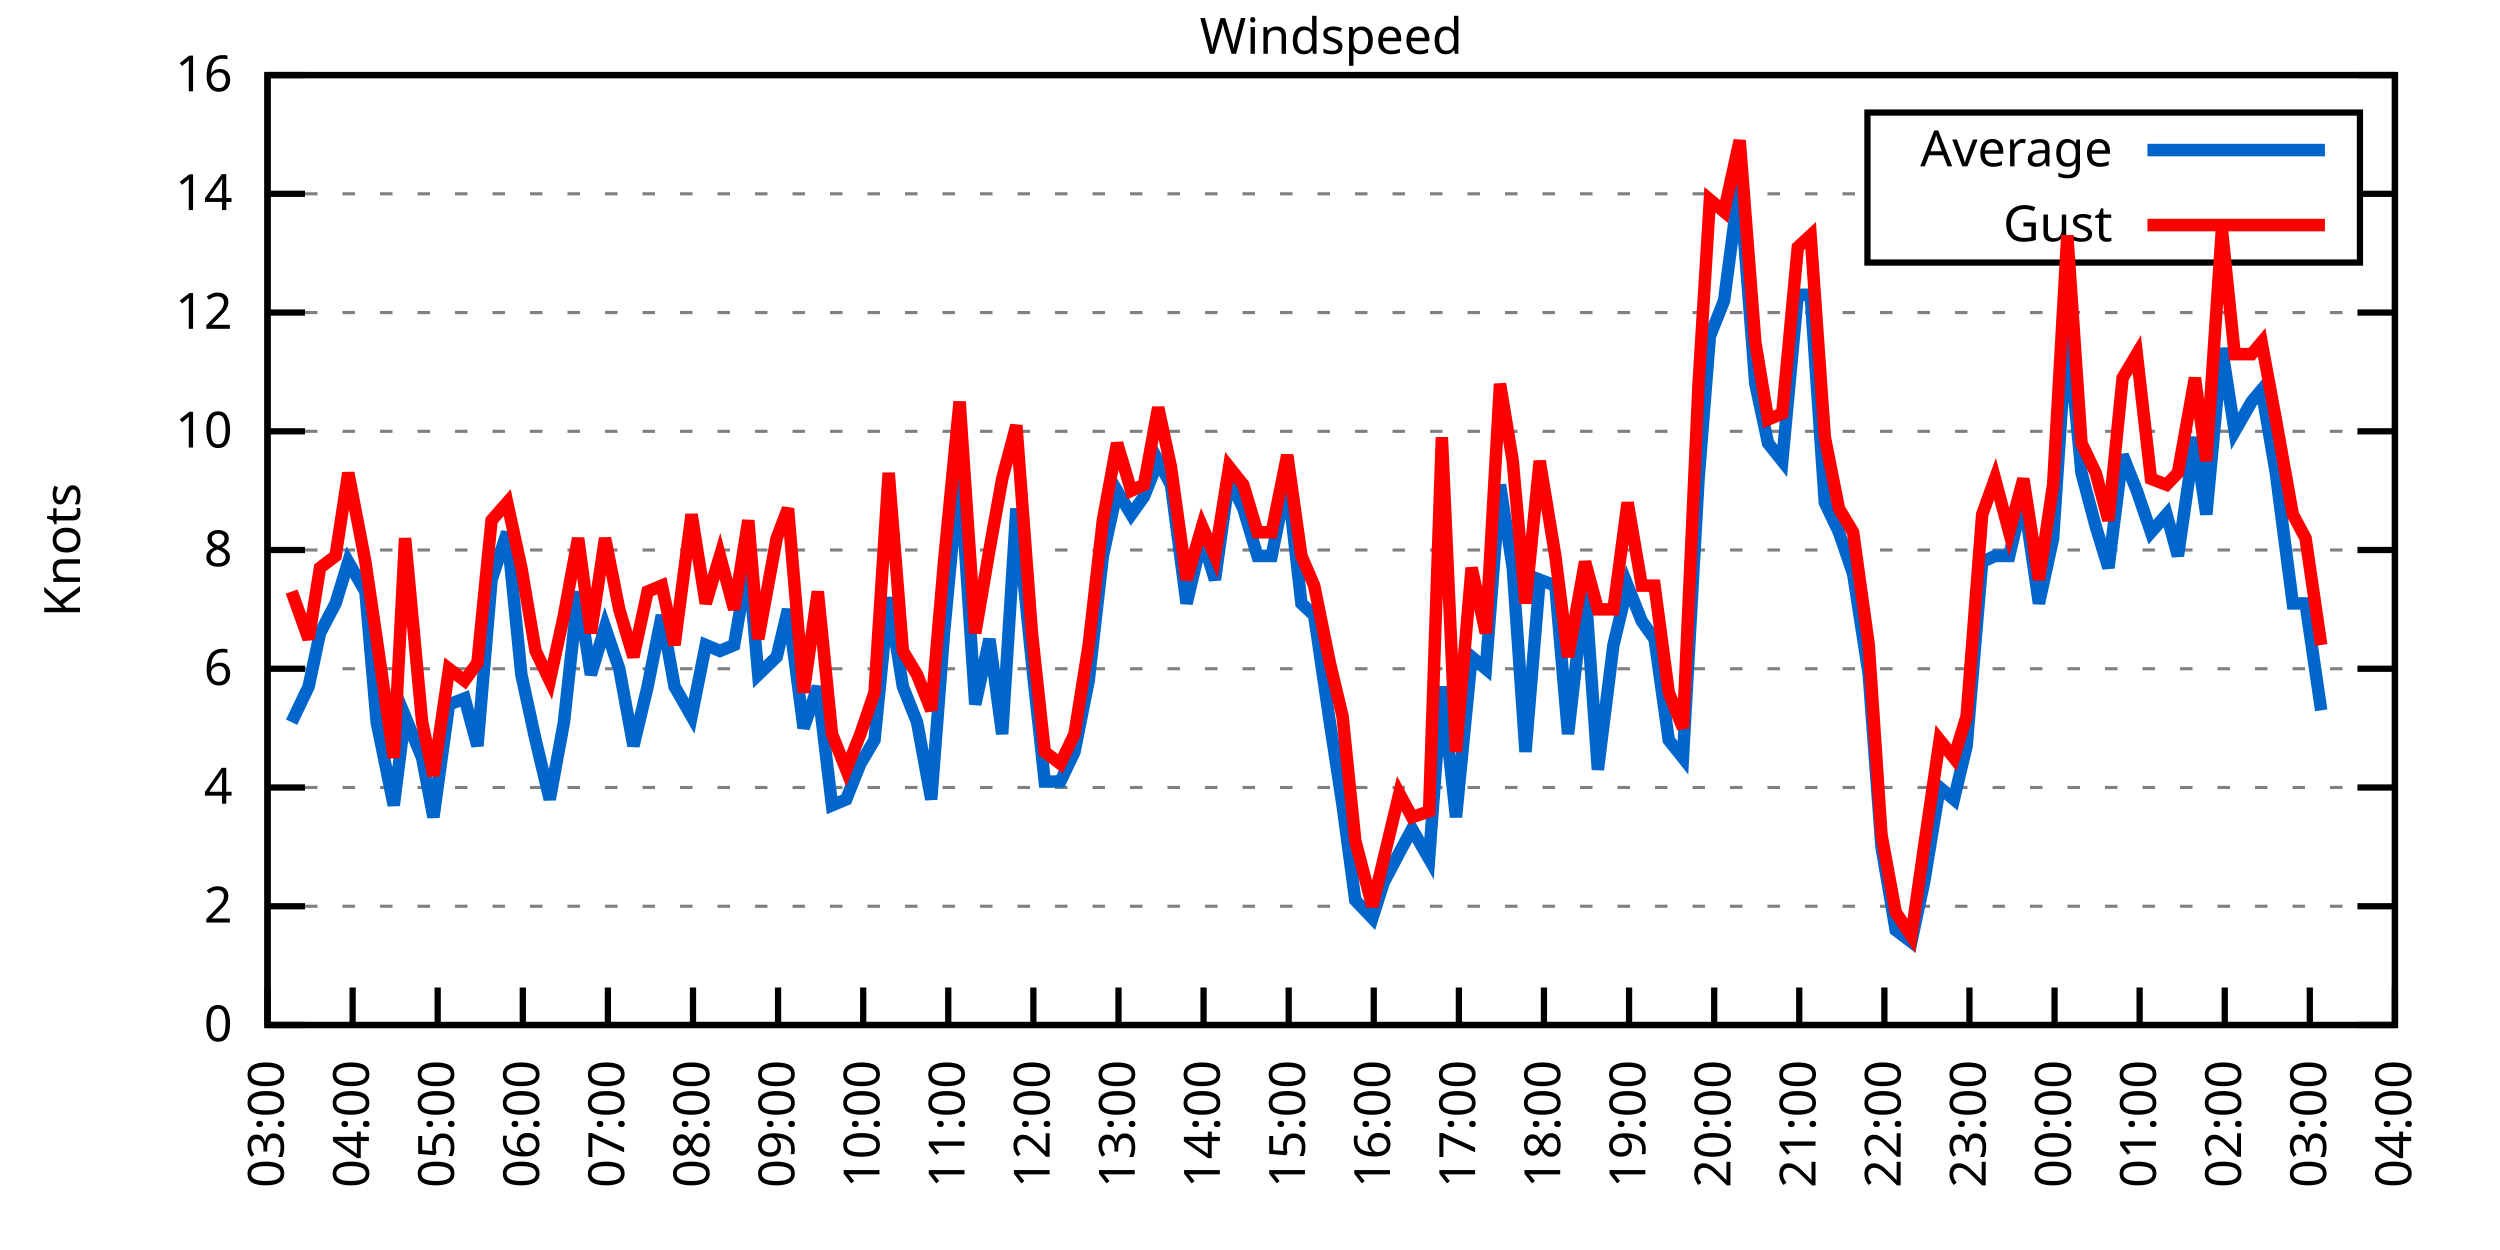
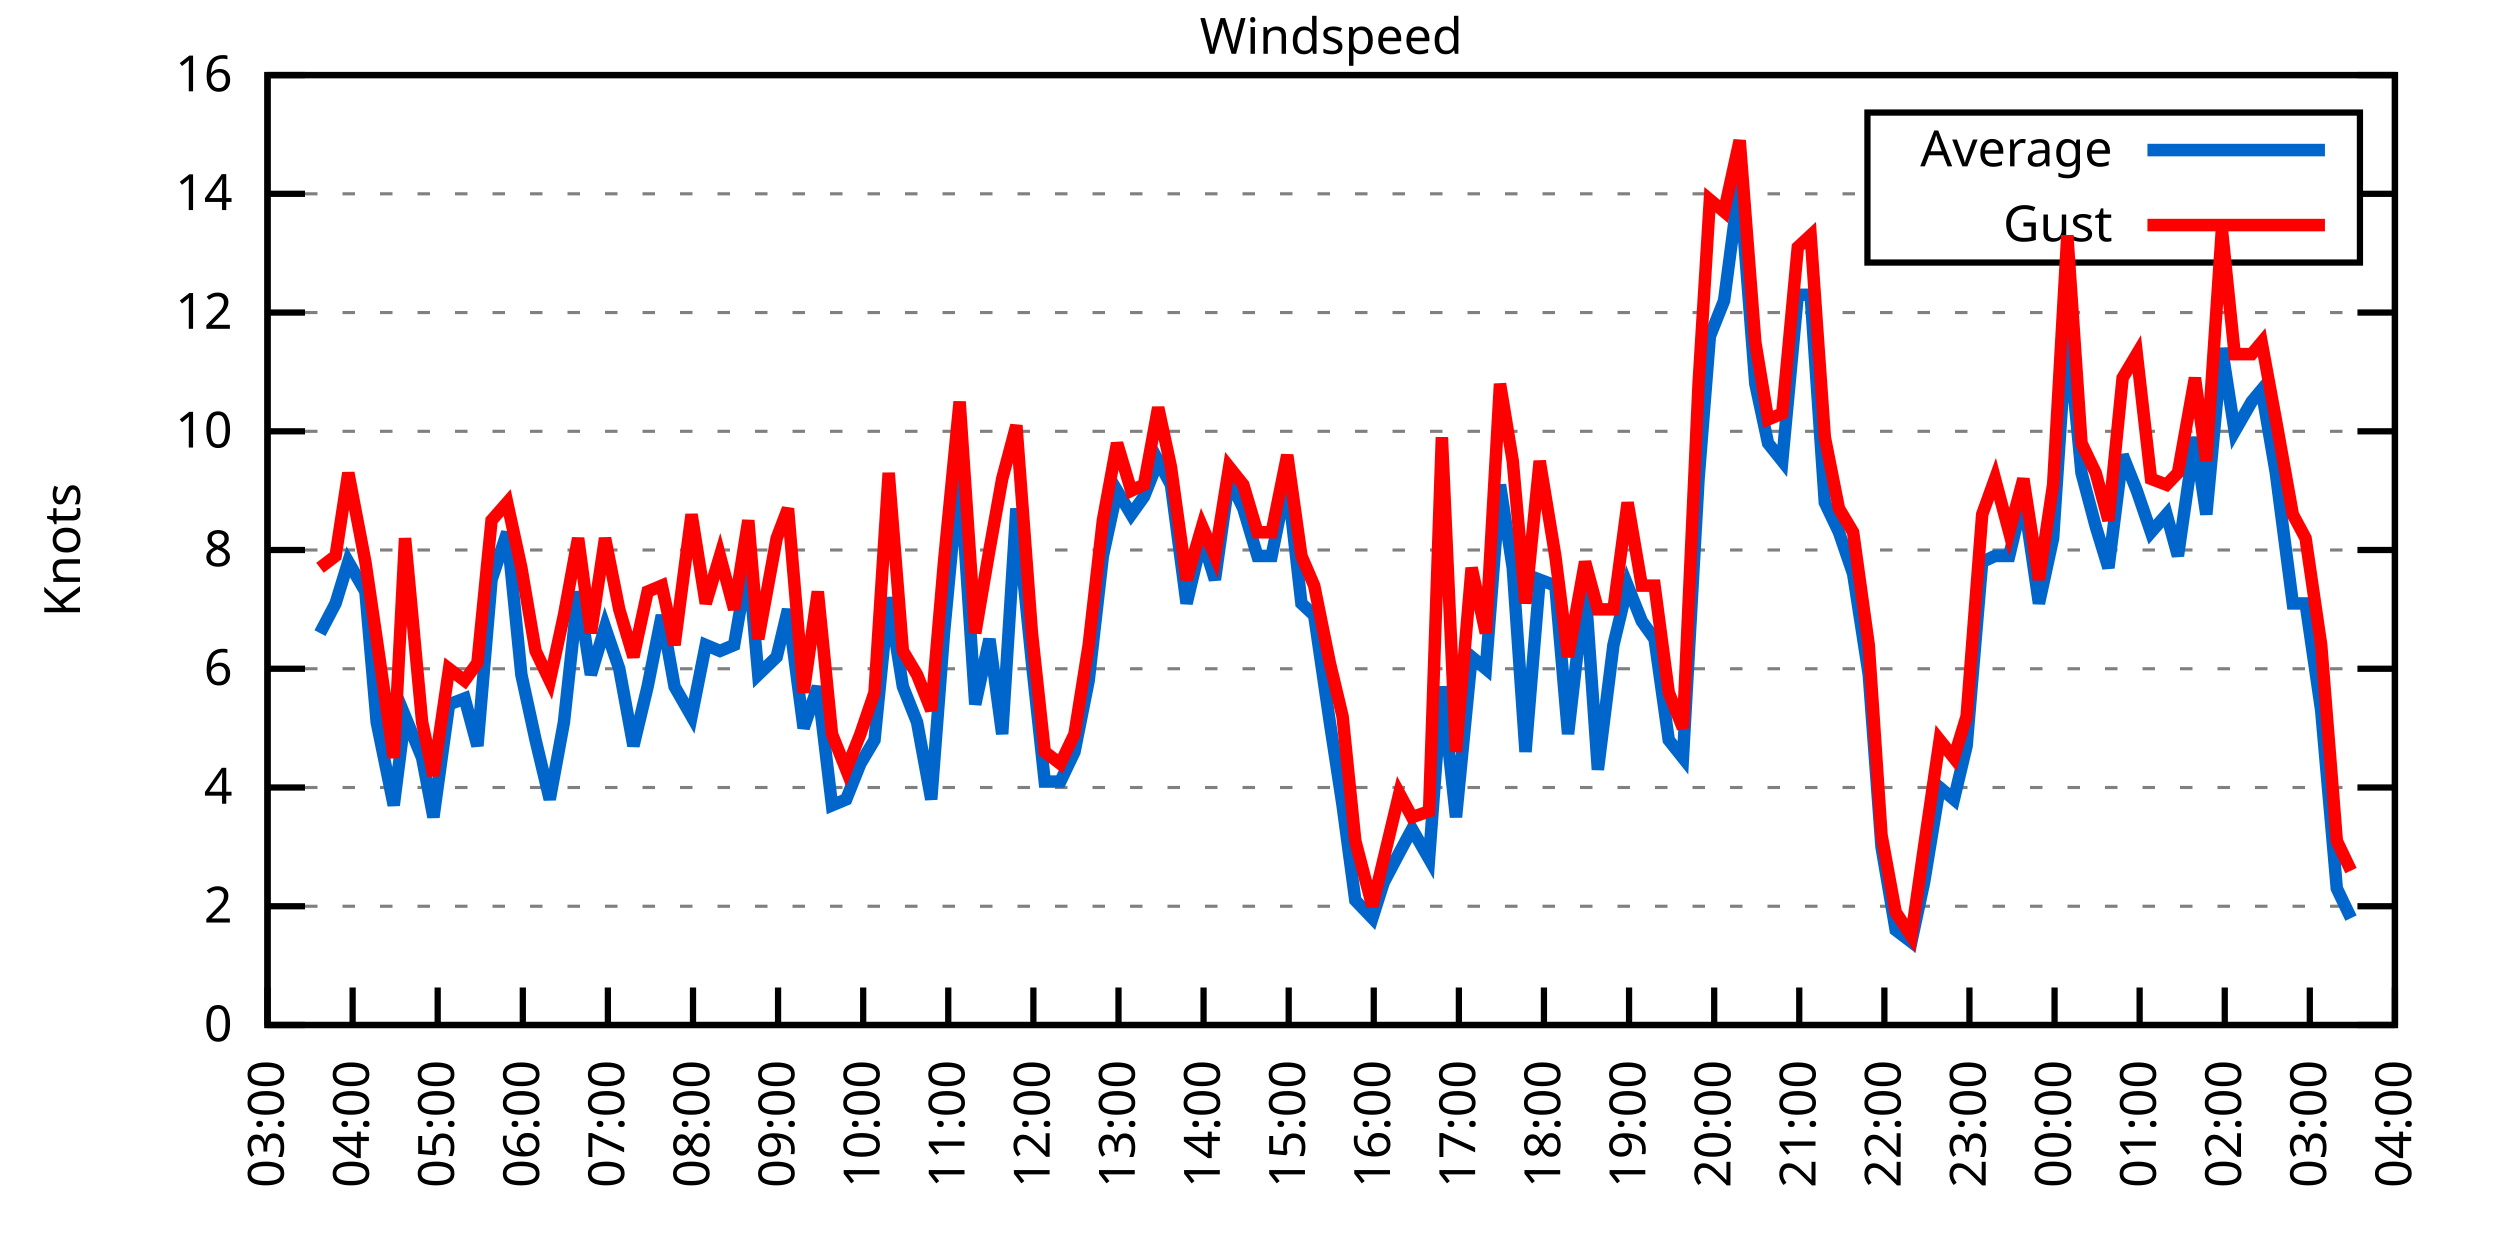
<svg xmlns="http://www.w3.org/2000/svg" xmlns:xlink="http://www.w3.org/1999/xlink" width="400" height="200" viewBox="0 0 400 200">
  <g id="gnuplot_canvas">
    <rect x="0" y="0" width="400" height="200" fill="none" />
    <defs>
      <circle id="gpDot" r="0.5" stroke-width="0.5" stroke="currentColor" />
      <path id="gpPt0" stroke-width="0.333" stroke="currentColor" d="M-1,0 h2 M0,-1 v2" />
      <path id="gpPt1" stroke-width="0.333" stroke="currentColor" d="M-1,-1 L1,1 M1,-1 L-1,1" />
      <path id="gpPt2" stroke-width="0.333" stroke="currentColor" d="M-1,0 L1,0 M0,-1 L0,1 M-1,-1 L1,1 M-1,1 L1,-1" />
      <rect id="gpPt3" stroke-width="0.333" stroke="currentColor" x="-1" y="-1" width="2" height="2" />
      <rect id="gpPt4" stroke-width="0.333" stroke="currentColor" fill="currentColor" x="-1" y="-1" width="2" height="2" />
      <circle id="gpPt5" stroke-width="0.333" stroke="currentColor" cx="0" cy="0" r="1" />
      <use xlink:href="#gpPt5" id="gpPt6" fill="currentColor" stroke="none" />
      <path id="gpPt7" stroke-width="0.333" stroke="currentColor" d="M0,-1.33 L-1.33,0.67 L1.33,0.67 z" />
      <use xlink:href="#gpPt7" id="gpPt8" fill="currentColor" stroke="none" />
      <use xlink:href="#gpPt7" id="gpPt9" stroke="currentColor" transform="rotate(180)" />
      <use xlink:href="#gpPt9" id="gpPt10" fill="currentColor" stroke="none" />
      <use xlink:href="#gpPt3" id="gpPt11" stroke="currentColor" transform="rotate(45)" />
      <use xlink:href="#gpPt11" id="gpPt12" fill="currentColor" stroke="none" />
      <path id="gpPt13" stroke-width="0.333" stroke="currentColor" d="M0,1.330 L1.265,0.411 L0.782,-1.067 L-0.782,-1.076 L-1.265,0.411 z" />
      <use xlink:href="#gpPt13" id="gpPt14" fill="currentColor" stroke="none" />
      <filter id="textbox" filterUnits="objectBoundingBox" x="0" y="0" height="1" width="1">
        <feFlood flood-color="white" flood-opacity="1" result="bgnd" />
        <feComposite in="SourceGraphic" in2="bgnd" operator="atop" />
      </filter>
      <filter id="greybox" filterUnits="objectBoundingBox" x="0" y="0" height="1" width="1">
        <feFlood flood-color="lightgrey" flood-opacity="1" result="grey" />
        <feComposite in="SourceGraphic" in2="grey" operator="atop" />
      </filter>
    </defs>
    <g fill="none" color="white" stroke="currentColor" stroke-width="1.00" stroke-linecap="butt" stroke-linejoin="miter">
</g>
    <g fill="none" color="black" stroke="currentColor" stroke-width="1.00" stroke-linecap="butt" stroke-linejoin="miter">
      <g stroke="none" shape-rendering="crispEdges">
        <polygon fill="rgb(255, 255, 255)" points="42.80,164.00 383.18,164.00 383.18,12.02 42.80,12.02 " />
      </g>
    </g>
    <g fill="none" color="black" stroke="currentColor" stroke-width="1.00" stroke-linecap="butt" stroke-linejoin="miter">
</g>
    <g fill="none" color="black" stroke="black" stroke-width="0.50" stroke-linecap="butt" stroke-linejoin="miter">
</g>
    <g fill="none" color="gray" stroke="currentColor" stroke-width="0.50" stroke-linecap="butt" stroke-linejoin="miter">
      <path stroke="gray" stroke-dasharray="2,4" class="gridline" d="M42.80,164.00 L383.19,164.00  " />
    </g>
    <g fill="none" color="gray" stroke="gray" stroke-width="1.00" stroke-linecap="butt" stroke-linejoin="miter">
</g>
    <g fill="none" color="black" stroke="currentColor" stroke-width="1.00" stroke-linecap="butt" stroke-linejoin="miter">
      <path stroke="black" d="M42.80,164.00 L48.80,164.00 M383.19,164.00 L377.19,164.00  " />
      <g transform="translate(37.20,166.60)" stroke="none" fill="black" font-family="Sans" font-size="8.00" text-anchor="end">
        <text>
          <tspan font-family="Sans"> 0</tspan>
        </text>
      </g>
    </g>
    <g fill="none" color="black" stroke="currentColor" stroke-width="1.00" stroke-linecap="butt" stroke-linejoin="miter">
</g>
    <g fill="none" color="black" stroke="black" stroke-width="0.50" stroke-linecap="butt" stroke-linejoin="miter">
</g>
    <g fill="none" color="gray" stroke="currentColor" stroke-width="0.50" stroke-linecap="butt" stroke-linejoin="miter">
      <path stroke="gray" stroke-dasharray="2,4" class="gridline" d="M42.80,145.00 L383.19,145.00  " />
    </g>
    <g fill="none" color="gray" stroke="gray" stroke-width="1.00" stroke-linecap="butt" stroke-linejoin="miter">
</g>
    <g fill="none" color="black" stroke="currentColor" stroke-width="1.00" stroke-linecap="butt" stroke-linejoin="miter">
      <path stroke="black" d="M42.80,145.00 L48.80,145.00 M383.19,145.00 L377.19,145.00  " />
      <g transform="translate(37.20,147.60)" stroke="none" fill="black" font-family="Sans" font-size="8.00" text-anchor="end">
        <text>
          <tspan font-family="Sans"> 2</tspan>
        </text>
      </g>
    </g>
    <g fill="none" color="black" stroke="currentColor" stroke-width="1.00" stroke-linecap="butt" stroke-linejoin="miter">
</g>
    <g fill="none" color="black" stroke="black" stroke-width="0.50" stroke-linecap="butt" stroke-linejoin="miter">
</g>
    <g fill="none" color="gray" stroke="currentColor" stroke-width="0.50" stroke-linecap="butt" stroke-linejoin="miter">
      <path stroke="gray" stroke-dasharray="2,4" class="gridline" d="M42.80,126.00 L383.19,126.00  " />
    </g>
    <g fill="none" color="gray" stroke="gray" stroke-width="1.00" stroke-linecap="butt" stroke-linejoin="miter">
</g>
    <g fill="none" color="black" stroke="currentColor" stroke-width="1.00" stroke-linecap="butt" stroke-linejoin="miter">
      <path stroke="black" d="M42.80,126.00 L48.80,126.00 M383.19,126.00 L377.19,126.00  " />
      <g transform="translate(37.20,128.60)" stroke="none" fill="black" font-family="Sans" font-size="8.00" text-anchor="end">
        <text>
          <tspan font-family="Sans"> 4</tspan>
        </text>
      </g>
    </g>
    <g fill="none" color="black" stroke="currentColor" stroke-width="1.00" stroke-linecap="butt" stroke-linejoin="miter">
</g>
    <g fill="none" color="black" stroke="black" stroke-width="0.50" stroke-linecap="butt" stroke-linejoin="miter">
</g>
    <g fill="none" color="gray" stroke="currentColor" stroke-width="0.50" stroke-linecap="butt" stroke-linejoin="miter">
      <path stroke="gray" stroke-dasharray="2,4" class="gridline" d="M42.80,107.00 L383.19,107.00  " />
    </g>
    <g fill="none" color="gray" stroke="gray" stroke-width="1.00" stroke-linecap="butt" stroke-linejoin="miter">
</g>
    <g fill="none" color="black" stroke="currentColor" stroke-width="1.00" stroke-linecap="butt" stroke-linejoin="miter">
      <path stroke="black" d="M42.80,107.00 L48.80,107.00 M383.19,107.00 L377.19,107.00  " />
      <g transform="translate(37.20,109.60)" stroke="none" fill="black" font-family="Sans" font-size="8.00" text-anchor="end">
        <text>
          <tspan font-family="Sans"> 6</tspan>
        </text>
      </g>
    </g>
    <g fill="none" color="black" stroke="currentColor" stroke-width="1.00" stroke-linecap="butt" stroke-linejoin="miter">
</g>
    <g fill="none" color="black" stroke="black" stroke-width="0.50" stroke-linecap="butt" stroke-linejoin="miter">
</g>
    <g fill="none" color="gray" stroke="currentColor" stroke-width="0.50" stroke-linecap="butt" stroke-linejoin="miter">
      <path stroke="gray" stroke-dasharray="2,4" class="gridline" d="M42.80,88.00 L383.19,88.00  " />
    </g>
    <g fill="none" color="gray" stroke="gray" stroke-width="1.00" stroke-linecap="butt" stroke-linejoin="miter">
</g>
    <g fill="none" color="black" stroke="currentColor" stroke-width="1.00" stroke-linecap="butt" stroke-linejoin="miter">
      <path stroke="black" d="M42.80,88.00 L48.80,88.00 M383.19,88.00 L377.19,88.00  " />
      <g transform="translate(37.20,90.60)" stroke="none" fill="black" font-family="Sans" font-size="8.00" text-anchor="end">
        <text>
          <tspan font-family="Sans"> 8</tspan>
        </text>
      </g>
    </g>
    <g fill="none" color="black" stroke="currentColor" stroke-width="1.00" stroke-linecap="butt" stroke-linejoin="miter">
</g>
    <g fill="none" color="black" stroke="black" stroke-width="0.50" stroke-linecap="butt" stroke-linejoin="miter">
</g>
    <g fill="none" color="gray" stroke="currentColor" stroke-width="0.50" stroke-linecap="butt" stroke-linejoin="miter">
      <path stroke="gray" stroke-dasharray="2,4" class="gridline" d="M42.80,69.01 L383.19,69.01  " />
    </g>
    <g fill="none" color="gray" stroke="gray" stroke-width="1.00" stroke-linecap="butt" stroke-linejoin="miter">
</g>
    <g fill="none" color="black" stroke="currentColor" stroke-width="1.00" stroke-linecap="butt" stroke-linejoin="miter">
      <path stroke="black" d="M42.80,69.01 L48.80,69.01 M383.19,69.01 L377.19,69.01  " />
      <g transform="translate(37.20,71.61)" stroke="none" fill="black" font-family="Sans" font-size="8.00" text-anchor="end">
        <text>
          <tspan font-family="Sans"> 10</tspan>
        </text>
      </g>
    </g>
    <g fill="none" color="black" stroke="currentColor" stroke-width="1.00" stroke-linecap="butt" stroke-linejoin="miter">
</g>
    <g fill="none" color="black" stroke="black" stroke-width="0.50" stroke-linecap="butt" stroke-linejoin="miter">
</g>
    <g fill="none" color="gray" stroke="currentColor" stroke-width="0.50" stroke-linecap="butt" stroke-linejoin="miter">
      <path stroke="gray" stroke-dasharray="2,4" class="gridline" d="M42.80,50.01 L383.19,50.01  " />
    </g>
    <g fill="none" color="gray" stroke="gray" stroke-width="1.00" stroke-linecap="butt" stroke-linejoin="miter">
</g>
    <g fill="none" color="black" stroke="currentColor" stroke-width="1.00" stroke-linecap="butt" stroke-linejoin="miter">
      <path stroke="black" d="M42.80,50.01 L48.80,50.01 M383.19,50.01 L377.19,50.01  " />
      <g transform="translate(37.20,52.61)" stroke="none" fill="black" font-family="Sans" font-size="8.00" text-anchor="end">
        <text>
          <tspan font-family="Sans"> 12</tspan>
        </text>
      </g>
    </g>
    <g fill="none" color="black" stroke="currentColor" stroke-width="1.00" stroke-linecap="butt" stroke-linejoin="miter">
</g>
    <g fill="none" color="black" stroke="black" stroke-width="0.50" stroke-linecap="butt" stroke-linejoin="miter">
</g>
    <g fill="none" color="gray" stroke="currentColor" stroke-width="0.50" stroke-linecap="butt" stroke-linejoin="miter">
      <path stroke="gray" stroke-dasharray="2,4" class="gridline" d="M42.80,31.01 L298.79,31.01 M377.59,31.01 L383.19,31.01  " />
    </g>
    <g fill="none" color="gray" stroke="gray" stroke-width="1.00" stroke-linecap="butt" stroke-linejoin="miter">
</g>
    <g fill="none" color="black" stroke="currentColor" stroke-width="1.00" stroke-linecap="butt" stroke-linejoin="miter">
      <path stroke="black" d="M42.80,31.01 L48.80,31.01 M383.19,31.01 L377.19,31.01  " />
      <g transform="translate(37.20,33.61)" stroke="none" fill="black" font-family="Sans" font-size="8.00" text-anchor="end">
        <text>
          <tspan font-family="Sans"> 14</tspan>
        </text>
      </g>
    </g>
    <g fill="none" color="black" stroke="currentColor" stroke-width="1.00" stroke-linecap="butt" stroke-linejoin="miter">
</g>
    <g fill="none" color="black" stroke="black" stroke-width="0.50" stroke-linecap="butt" stroke-linejoin="miter">
</g>
    <g fill="none" color="gray" stroke="currentColor" stroke-width="0.50" stroke-linecap="butt" stroke-linejoin="miter">
      <path stroke="gray" stroke-dasharray="2,4" class="gridline" d="M42.80,12.01 L383.19,12.01  " />
    </g>
    <g fill="none" color="gray" stroke="gray" stroke-width="1.00" stroke-linecap="butt" stroke-linejoin="miter">
</g>
    <g fill="none" color="black" stroke="currentColor" stroke-width="1.00" stroke-linecap="butt" stroke-linejoin="miter">
      <path stroke="black" d="M42.80,12.01 L48.80,12.01 M383.19,12.01 L377.19,12.01  " />
      <g transform="translate(37.20,14.61)" stroke="none" fill="black" font-family="Sans" font-size="8.00" text-anchor="end">
        <text>
          <tspan font-family="Sans"> 16</tspan>
        </text>
      </g>
    </g>
    <g fill="none" color="black" stroke="currentColor" stroke-width="1.00" stroke-linecap="butt" stroke-linejoin="miter">
      <path stroke="black" d="M42.80,164.00 L42.80,158.00  " />
      <g transform="translate(45.40,169.60) rotate(270.00)" stroke="none" fill="black" font-family="Sans" font-size="8.00" text-anchor="end">
        <text>
          <tspan font-family="Sans">03:00</tspan>
        </text>
      </g>
    </g>
    <g fill="none" color="black" stroke="currentColor" stroke-width="1.00" stroke-linecap="butt" stroke-linejoin="miter">
      <path stroke="black" d="M56.42,164.00 L56.42,158.00  " />
      <g transform="translate(59.02,169.60) rotate(270.00)" stroke="none" fill="black" font-family="Sans" font-size="8.00" text-anchor="end">
        <text>
          <tspan font-family="Sans">04:00</tspan>
        </text>
      </g>
    </g>
    <g fill="none" color="black" stroke="currentColor" stroke-width="1.00" stroke-linecap="butt" stroke-linejoin="miter">
      <path stroke="black" d="M70.03,164.00 L70.03,158.00  " />
      <g transform="translate(72.63,169.60) rotate(270.00)" stroke="none" fill="black" font-family="Sans" font-size="8.00" text-anchor="end">
        <text>
          <tspan font-family="Sans">05:00</tspan>
        </text>
      </g>
    </g>
    <g fill="none" color="black" stroke="currentColor" stroke-width="1.00" stroke-linecap="butt" stroke-linejoin="miter">
      <path stroke="black" d="M83.65,164.00 L83.65,158.00  " />
      <g transform="translate(86.25,169.60) rotate(270.00)" stroke="none" fill="black" font-family="Sans" font-size="8.00" text-anchor="end">
        <text>
          <tspan font-family="Sans">06:00</tspan>
        </text>
      </g>
    </g>
    <g fill="none" color="black" stroke="currentColor" stroke-width="1.00" stroke-linecap="butt" stroke-linejoin="miter">
      <path stroke="black" d="M97.26,164.00 L97.26,158.00  " />
      <g transform="translate(99.86,169.60) rotate(270.00)" stroke="none" fill="black" font-family="Sans" font-size="8.00" text-anchor="end">
        <text>
          <tspan font-family="Sans">07:00</tspan>
        </text>
      </g>
    </g>
    <g fill="none" color="black" stroke="currentColor" stroke-width="1.00" stroke-linecap="butt" stroke-linejoin="miter">
      <path stroke="black" d="M110.88,164.00 L110.88,158.00  " />
      <g transform="translate(113.48,169.60) rotate(270.00)" stroke="none" fill="black" font-family="Sans" font-size="8.00" text-anchor="end">
        <text>
          <tspan font-family="Sans">08:00</tspan>
        </text>
      </g>
    </g>
    <g fill="none" color="black" stroke="currentColor" stroke-width="1.00" stroke-linecap="butt" stroke-linejoin="miter">
      <path stroke="black" d="M124.49,164.00 L124.49,158.00  " />
      <g transform="translate(127.09,169.60) rotate(270.00)" stroke="none" fill="black" font-family="Sans" font-size="8.00" text-anchor="end">
        <text>
          <tspan font-family="Sans">09:00</tspan>
        </text>
      </g>
    </g>
    <g fill="none" color="black" stroke="currentColor" stroke-width="1.00" stroke-linecap="butt" stroke-linejoin="miter">
      <path stroke="black" d="M138.11,164.00 L138.11,158.00  " />
      <g transform="translate(140.71,169.60) rotate(270.00)" stroke="none" fill="black" font-family="Sans" font-size="8.00" text-anchor="end">
        <text>
          <tspan font-family="Sans">10:00</tspan>
        </text>
      </g>
    </g>
    <g fill="none" color="black" stroke="currentColor" stroke-width="1.00" stroke-linecap="butt" stroke-linejoin="miter">
      <path stroke="black" d="M151.72,164.00 L151.72,158.00  " />
      <g transform="translate(154.32,169.60) rotate(270.00)" stroke="none" fill="black" font-family="Sans" font-size="8.00" text-anchor="end">
        <text>
          <tspan font-family="Sans">11:00</tspan>
        </text>
      </g>
    </g>
    <g fill="none" color="black" stroke="currentColor" stroke-width="1.00" stroke-linecap="butt" stroke-linejoin="miter">
      <path stroke="black" d="M165.34,164.00 L165.34,158.00  " />
      <g transform="translate(167.94,169.60) rotate(270.00)" stroke="none" fill="black" font-family="Sans" font-size="8.00" text-anchor="end">
        <text>
          <tspan font-family="Sans">12:00</tspan>
        </text>
      </g>
    </g>
    <g fill="none" color="black" stroke="currentColor" stroke-width="1.00" stroke-linecap="butt" stroke-linejoin="miter">
      <path stroke="black" d="M178.96,164.00 L178.96,158.00  " />
      <g transform="translate(181.56,169.60) rotate(270.00)" stroke="none" fill="black" font-family="Sans" font-size="8.00" text-anchor="end">
        <text>
          <tspan font-family="Sans">13:00</tspan>
        </text>
      </g>
    </g>
    <g fill="none" color="black" stroke="currentColor" stroke-width="1.00" stroke-linecap="butt" stroke-linejoin="miter">
      <path stroke="black" d="M192.57,164.00 L192.57,158.00  " />
      <g transform="translate(195.17,169.60) rotate(270.00)" stroke="none" fill="black" font-family="Sans" font-size="8.00" text-anchor="end">
        <text>
          <tspan font-family="Sans">14:00</tspan>
        </text>
      </g>
    </g>
    <g fill="none" color="black" stroke="currentColor" stroke-width="1.00" stroke-linecap="butt" stroke-linejoin="miter">
      <path stroke="black" d="M206.19,164.00 L206.19,158.00  " />
      <g transform="translate(208.79,169.60) rotate(270.00)" stroke="none" fill="black" font-family="Sans" font-size="8.00" text-anchor="end">
        <text>
          <tspan font-family="Sans">15:00</tspan>
        </text>
      </g>
    </g>
    <g fill="none" color="black" stroke="currentColor" stroke-width="1.00" stroke-linecap="butt" stroke-linejoin="miter">
      <path stroke="black" d="M219.80,164.00 L219.80,158.00  " />
      <g transform="translate(222.40,169.60) rotate(270.00)" stroke="none" fill="black" font-family="Sans" font-size="8.00" text-anchor="end">
        <text>
          <tspan font-family="Sans">16:00</tspan>
        </text>
      </g>
    </g>
    <g fill="none" color="black" stroke="currentColor" stroke-width="1.00" stroke-linecap="butt" stroke-linejoin="miter">
      <path stroke="black" d="M233.42,164.00 L233.42,158.00  " />
      <g transform="translate(236.02,169.60) rotate(270.00)" stroke="none" fill="black" font-family="Sans" font-size="8.00" text-anchor="end">
        <text>
          <tspan font-family="Sans">17:00</tspan>
        </text>
      </g>
    </g>
    <g fill="none" color="black" stroke="currentColor" stroke-width="1.00" stroke-linecap="butt" stroke-linejoin="miter">
      <path stroke="black" d="M247.03,164.00 L247.03,158.00  " />
      <g transform="translate(249.63,169.60) rotate(270.00)" stroke="none" fill="black" font-family="Sans" font-size="8.00" text-anchor="end">
        <text>
          <tspan font-family="Sans">18:00</tspan>
        </text>
      </g>
    </g>
    <g fill="none" color="black" stroke="currentColor" stroke-width="1.00" stroke-linecap="butt" stroke-linejoin="miter">
      <path stroke="black" d="M260.65,164.00 L260.65,158.00  " />
      <g transform="translate(263.25,169.60) rotate(270.00)" stroke="none" fill="black" font-family="Sans" font-size="8.00" text-anchor="end">
        <text>
          <tspan font-family="Sans">19:00</tspan>
        </text>
      </g>
    </g>
    <g fill="none" color="black" stroke="currentColor" stroke-width="1.00" stroke-linecap="butt" stroke-linejoin="miter">
      <path stroke="black" d="M274.27,164.00 L274.27,158.00  " />
      <g transform="translate(276.87,169.60) rotate(270.00)" stroke="none" fill="black" font-family="Sans" font-size="8.00" text-anchor="end">
        <text>
          <tspan font-family="Sans">20:00</tspan>
        </text>
      </g>
    </g>
    <g fill="none" color="black" stroke="currentColor" stroke-width="1.00" stroke-linecap="butt" stroke-linejoin="miter">
      <path stroke="black" d="M287.88,164.00 L287.88,158.00  " />
      <g transform="translate(290.48,169.60) rotate(270.00)" stroke="none" fill="black" font-family="Sans" font-size="8.00" text-anchor="end">
        <text>
          <tspan font-family="Sans">21:00</tspan>
        </text>
      </g>
    </g>
    <g fill="none" color="black" stroke="currentColor" stroke-width="1.00" stroke-linecap="butt" stroke-linejoin="miter">
      <path stroke="black" d="M301.50,164.00 L301.50,158.00  " />
      <g transform="translate(304.10,169.60) rotate(270.00)" stroke="none" fill="black" font-family="Sans" font-size="8.00" text-anchor="end">
        <text>
          <tspan font-family="Sans">22:00</tspan>
        </text>
      </g>
    </g>
    <g fill="none" color="black" stroke="currentColor" stroke-width="1.00" stroke-linecap="butt" stroke-linejoin="miter">
      <path stroke="black" d="M315.11,164.00 L315.11,158.00  " />
      <g transform="translate(317.71,169.60) rotate(270.00)" stroke="none" fill="black" font-family="Sans" font-size="8.00" text-anchor="end">
        <text>
          <tspan font-family="Sans">23:00</tspan>
        </text>
      </g>
    </g>
    <g fill="none" color="black" stroke="currentColor" stroke-width="1.00" stroke-linecap="butt" stroke-linejoin="miter">
      <path stroke="black" d="M328.73,164.00 L328.73,158.00  " />
      <g transform="translate(331.33,169.60) rotate(270.00)" stroke="none" fill="black" font-family="Sans" font-size="8.00" text-anchor="end">
        <text>
          <tspan font-family="Sans">00:00</tspan>
        </text>
      </g>
    </g>
    <g fill="none" color="black" stroke="currentColor" stroke-width="1.00" stroke-linecap="butt" stroke-linejoin="miter">
      <path stroke="black" d="M342.34,164.00 L342.34,158.00  " />
      <g transform="translate(344.94,169.60) rotate(270.00)" stroke="none" fill="black" font-family="Sans" font-size="8.00" text-anchor="end">
        <text>
          <tspan font-family="Sans">01:00</tspan>
        </text>
      </g>
    </g>
    <g fill="none" color="black" stroke="currentColor" stroke-width="1.00" stroke-linecap="butt" stroke-linejoin="miter">
      <path stroke="black" d="M355.96,164.00 L355.96,158.00  " />
      <g transform="translate(358.56,169.60) rotate(270.00)" stroke="none" fill="black" font-family="Sans" font-size="8.00" text-anchor="end">
        <text>
          <tspan font-family="Sans">02:00</tspan>
        </text>
      </g>
    </g>
    <g fill="none" color="black" stroke="currentColor" stroke-width="1.00" stroke-linecap="butt" stroke-linejoin="miter">
      <path stroke="black" d="M369.57,164.00 L369.57,158.00  " />
      <g transform="translate(372.17,169.60) rotate(270.00)" stroke="none" fill="black" font-family="Sans" font-size="8.00" text-anchor="end">
        <text>
          <tspan font-family="Sans">03:00</tspan>
        </text>
      </g>
    </g>
    <g fill="none" color="black" stroke="currentColor" stroke-width="1.00" stroke-linecap="butt" stroke-linejoin="miter">
      <path stroke="black" d="M383.19,164.00 L383.19,158.00  " />
      <g transform="translate(385.79,169.60) rotate(270.00)" stroke="none" fill="black" font-family="Sans" font-size="8.00" text-anchor="end">
        <text>
          <tspan font-family="Sans">04:00</tspan>
        </text>
      </g>
    </g>
    <g fill="none" color="black" stroke="currentColor" stroke-width="1.00" stroke-linecap="butt" stroke-linejoin="miter">
</g>
    <g fill="none" color="black" stroke="currentColor" stroke-width="1.00" stroke-linecap="butt" stroke-linejoin="miter">
      <path stroke="black" d="M42.80,12.01 L42.80,164.00 L383.19,164.00 L383.19,12.01 L42.80,12.01 Z  " />
    </g>
    <g fill="none" color="black" stroke="currentColor" stroke-width="1.00" stroke-linecap="butt" stroke-linejoin="miter">
</g>
    <g fill="none" color="black" stroke="currentColor" stroke-width="1.00" stroke-linecap="butt" stroke-linejoin="miter">
      <path stroke="black" d="M298.79,42.01 L298.79,18.01 L377.59,18.01 L377.59,42.01 L298.79,42.01 Z  " />
    </g>
    <g id="Windspeed_plot_1">
      <g fill="none" color="white" stroke="black" stroke-width="2.00" stroke-linecap="butt" stroke-linejoin="miter">
</g>
      <g fill="none" color="black" stroke="currentColor" stroke-width="2.00" stroke-linecap="butt" stroke-linejoin="miter">
        <g transform="translate(337.99,26.61)" stroke="none" fill="black" font-family="Sans" font-size="8.00" text-anchor="end">
          <text>
            <tspan font-family="Sans">Average</tspan>
          </text>
        </g>
      </g>
      <g fill="none" color="black" stroke="currentColor" stroke-width="2.00" stroke-linecap="butt" stroke-linejoin="miter">
-         <path stroke="rgb(  0, 102, 204)" d="M343.59,24.01 L371.99,24.01 M46.66,115.55 L49.38,109.85 L51.20,101.30 L53.69,96.55 L55.73,89.90 L58.46,94.65   L60.27,115.55 L63.00,128.85 L64.81,114.60 L67.54,121.25 L69.35,130.75 L71.85,112.70 L74.34,111.75 L76.39,119.35   L78.65,92.75 L81.15,85.16 L83.42,107.95 L85.69,118.40 L87.96,127.90 L90.23,115.55 L92.50,94.65 L94.54,107.95   L96.81,100.35 L99.08,107.00 L101.35,119.35 L103.62,109.85 L105.89,98.45 L107.93,109.85 L110.65,114.60 L112.92,103.20   L115.19,104.15 L117.46,103.20 L119.73,89.90 L121.32,107.95 L124.27,105.10 L126.08,97.50 L128.58,116.50 L130.85,109.85   L133.12,128.85 L135.39,127.90 L137.66,122.20 L139.92,118.40 L142.19,95.60 L144.46,109.85 L146.73,115.55 L149.00,127.90   L151.04,101.30 L153.54,74.71 L156.04,112.70 L158.31,102.25 L160.35,117.45 L162.62,81.36 L165.11,106.05 L167.16,125.05   L169.65,125.05 L171.92,120.30 L174.19,108.90 L176.46,88.95 L178.73,78.51 L181.00,82.31 L183.04,79.46 L185.31,73.76   L187.35,77.56 L189.85,96.55 L192.34,86.11 L194.39,92.75 L196.66,76.61 L198.93,81.36 L201.19,88.95 L203.46,88.95   L205.96,76.61 L208.23,96.55 L210.27,98.45 L212.77,115.55 L214.81,128.85 L216.85,144.05 L219.58,146.90 L221.39,141.20   L223.89,136.45 L225.93,132.65 L228.65,137.40 L230.70,109.85 L232.96,130.75 L235.46,105.10 L237.73,107.00 L240.00,77.56   L242.04,90.85 L244.08,120.30 L246.35,92.75 L248.85,93.70 L250.89,117.45 L253.61,93.70 L255.66,123.15 L258.15,103.20   L260.42,93.70 L262.69,99.40 L264.73,102.25 L267.00,118.40 L269.27,121.25 L271.77,76.61 L273.58,53.81 L275.85,48.11   L278.35,29.11 L280.85,61.41 L282.89,70.91 L285.16,73.76 L287.65,47.16 L289.70,47.16 L291.97,80.41 L294.23,85.16   L296.50,91.80 L299.00,107.95 L301.04,135.50 L303.31,148.80 L305.81,150.70 L307.85,141.20 L310.35,126.00 L312.62,127.90   L314.66,119.35 L317.15,89.90 L319.20,88.95 L321.47,88.95 L323.74,79.46 L326.23,96.55 L328.50,86.11 L330.77,51.91   L333.04,75.66 L335.31,84.21 L337.35,90.85 L339.62,72.81 L341.89,78.51 L344.16,85.16 L346.65,82.31 L348.47,88.95   L351.19,69.96 L353.01,82.31 L355.50,55.71 L357.55,69.01 L360.27,64.26 L361.86,62.36 L364.13,75.66 L366.85,96.55   L368.89,96.55 L371.39,113.65  " />
+         <path stroke="rgb(  0, 102, 204)" d="M343.59,24.01 L371.99,24.01 M51.20,101.30 L53.69,96.55 L55.73,89.90 L58.46,94.65 L60.27,115.55 L63.00,128.85   L64.81,114.60 L67.54,121.25 L69.35,130.75 L71.85,112.70 L74.34,111.75 L76.39,119.35 L78.65,92.75 L81.15,85.16   L83.42,107.95 L85.69,118.40 L87.96,127.90 L90.23,115.55 L92.50,94.65 L94.54,107.95 L96.81,100.35 L99.08,107.00   L101.35,119.35 L103.62,109.85 L105.89,98.45 L107.93,109.85 L110.65,114.60 L112.92,103.20 L115.19,104.15 L117.46,103.20   L119.73,89.90 L121.32,107.95 L124.27,105.10 L126.08,97.50 L128.58,116.50 L130.85,109.85 L133.12,128.85 L135.39,127.90   L137.66,122.20 L139.92,118.40 L142.19,95.60 L144.46,109.85 L146.73,115.55 L149.00,127.90 L151.04,101.30 L153.54,74.71   L156.04,112.70 L158.31,102.25 L160.35,117.45 L162.62,81.36 L165.11,106.05 L167.16,125.05 L169.65,125.05 L171.92,120.30   L174.19,108.90 L176.46,88.95 L178.73,78.51 L181.00,82.31 L183.04,79.46 L185.31,73.76 L187.35,77.56 L189.85,96.55   L192.34,86.11 L194.39,92.75 L196.66,76.61 L198.93,81.36 L201.19,88.95 L203.46,88.95 L205.96,76.61 L208.23,96.55   L210.27,98.45 L212.77,115.55 L214.81,128.85 L216.85,144.05 L219.58,146.90 L221.39,141.20 L223.89,136.45 L225.93,132.65   L228.65,137.40 L230.70,109.85 L232.96,130.75 L235.46,105.10 L237.73,107.00 L240.00,77.56 L242.04,90.85 L244.08,120.30   L246.35,92.75 L248.85,93.70 L250.89,117.45 L253.61,93.70 L255.66,123.15 L258.15,103.20 L260.42,93.70 L262.69,99.40   L264.73,102.25 L267.00,118.40 L269.27,121.25 L271.77,76.61 L273.58,53.81 L275.85,48.11 L278.35,29.11 L280.85,61.41   L282.89,70.91 L285.16,73.76 L287.65,47.16 L289.70,47.16 L291.97,80.41 L294.23,85.16 L296.50,91.80 L299.00,107.95   L301.04,135.50 L303.31,148.80 L305.81,150.70 L307.85,141.20 L310.35,126.00 L312.62,127.90 L314.66,119.35 L317.15,89.90   L319.20,88.95 L321.47,88.95 L323.74,79.46 L326.23,96.55 L328.50,86.11 L330.77,51.91 L333.04,75.66 L335.31,84.21   L337.35,90.85 L339.62,72.81 L341.89,78.51 L344.16,85.16 L346.65,82.31 L348.47,88.95 L351.19,69.96 L353.01,82.31   L355.50,55.71 L357.55,69.01 L360.27,64.26 L361.86,62.36 L364.13,75.66 L366.85,96.55 L368.89,96.55 L371.39,113.65   L373.89,142.15 L376.16,146.90  " />
      </g>
    </g>
    <g id="Windspeed_plot_2">
      <g fill="none" color="black" stroke="currentColor" stroke-width="2.00" stroke-linecap="butt" stroke-linejoin="miter">
        <g transform="translate(337.99,38.61)" stroke="none" fill="black" font-family="Sans" font-size="8.00" text-anchor="end">
          <text>
            <tspan font-family="Sans">Gust</tspan>
          </text>
        </g>
      </g>
      <g fill="none" color="black" stroke="currentColor" stroke-width="2.00" stroke-linecap="butt" stroke-linejoin="miter">
-         <path stroke="rgb(255,   0,   0)" d="M343.59,36.01 L371.99,36.01 M46.66,94.65 L49.38,102.25 L51.20,90.85 L53.69,88.95 L55.73,75.66 L58.46,89.90   L60.27,102.25 L63.00,121.25 L64.81,86.11 L67.54,115.55 L69.35,124.10 L71.85,107.00 L74.34,108.90 L76.39,106.05   L78.65,83.26 L81.15,80.41 L83.42,90.85 L85.69,104.15 L87.96,108.90 L90.23,98.45 L92.50,86.11 L94.54,101.30   L96.81,86.11 L99.08,97.50 L101.35,105.10 L103.62,94.65 L105.89,93.70 L107.93,103.20 L110.65,82.31 L112.92,96.55   L115.19,88.95 L117.46,97.50 L119.73,83.26 L121.32,102.25 L124.27,86.11 L126.08,81.36 L128.58,110.80 L130.85,94.65   L133.12,117.45 L135.39,123.15 L137.66,117.45 L139.92,110.80 L142.19,75.66 L144.46,104.15 L146.73,107.95 L149.00,113.65   L151.04,89.90 L153.54,64.26 L156.04,101.30 L158.31,88.00 L160.35,76.61 L162.62,68.06 L165.11,101.30 L167.16,120.30   L169.65,122.20 L171.92,117.45 L174.19,103.20 L176.46,83.26 L178.73,70.91 L181.00,78.51 L183.04,77.56 L185.31,65.21   L187.35,74.71 L189.85,92.75 L192.34,84.21 L194.39,88.95 L196.66,74.71 L198.93,77.56 L201.19,85.16 L203.46,85.16   L205.96,72.81 L208.23,88.95 L210.27,93.70 L212.77,106.05 L214.81,114.60 L216.85,134.55 L219.58,145.00 L221.39,137.40   L223.89,126.95 L225.93,130.75 L228.65,129.80 L230.70,69.96 L232.96,120.30 L235.46,90.85 L237.73,101.30 L240.00,61.41   L242.04,73.76 L244.08,96.55 L246.35,73.76 L248.85,88.95 L250.89,105.10 L253.61,89.90 L255.66,97.50 L258.15,97.50   L260.42,80.41 L262.69,93.70 L264.73,93.70 L267.00,110.80 L269.27,116.50 L271.77,61.41 L273.58,31.96 L275.85,33.86   L278.35,22.46 L280.85,54.76 L282.89,67.11 L285.16,66.16 L287.65,39.56 L289.70,37.66 L291.97,69.96 L294.23,81.36   L296.50,85.16 L299.00,103.20 L301.04,133.60 L303.31,145.95 L305.81,149.75 L307.85,135.50 L310.35,118.40 L312.62,121.25   L314.66,114.60 L317.15,82.31 L319.20,76.61 L321.47,85.16 L323.74,76.61 L326.23,92.75 L328.50,77.56 L330.77,37.66   L333.04,70.91 L335.31,75.66 L337.35,83.26 L339.62,60.46 L341.89,56.66 L344.16,76.61 L346.65,77.56 L348.47,75.66   L351.19,60.46 L353.01,73.76 L355.50,36.71 L357.55,56.66 L360.27,56.66 L361.86,54.76 L364.13,67.11 L366.85,82.31   L368.89,86.11 L371.39,103.20  " />
+         <path stroke="rgb(255,   0,   0)" d="M343.59,36.01 L371.99,36.01 M51.20,90.85 L53.69,88.95 L55.73,75.66 L58.46,89.90 L60.27,102.25 L63.00,121.25   L64.81,86.11 L67.54,115.55 L69.35,124.10 L71.85,107.00 L74.34,108.90 L76.39,106.05 L78.65,83.26 L81.15,80.41   L83.42,90.85 L85.69,104.15 L87.96,108.90 L90.23,98.45 L92.50,86.11 L94.54,101.30 L96.81,86.11 L99.08,97.50   L101.35,105.10 L103.62,94.65 L105.89,93.70 L107.93,103.20 L110.65,82.31 L112.92,96.55 L115.19,88.95 L117.46,97.50   L119.73,83.26 L121.32,102.25 L124.27,86.11 L126.08,81.36 L128.58,110.80 L130.85,94.65 L133.12,117.45 L135.39,123.15   L137.66,117.45 L139.92,110.80 L142.19,75.66 L144.46,104.15 L146.73,107.95 L149.00,113.65 L151.04,89.90 L153.54,64.26   L156.04,101.30 L158.31,88.00 L160.35,76.61 L162.62,68.06 L165.11,101.30 L167.16,120.30 L169.65,122.20 L171.92,117.45   L174.19,103.20 L176.46,83.26 L178.73,70.91 L181.00,78.51 L183.04,77.56 L185.31,65.21 L187.35,74.71 L189.85,92.75   L192.34,84.21 L194.39,88.95 L196.66,74.71 L198.93,77.56 L201.19,85.16 L203.46,85.16 L205.96,72.81 L208.23,88.95   L210.27,93.70 L212.77,106.05 L214.81,114.60 L216.85,134.55 L219.58,145.00 L221.39,137.40 L223.89,126.95 L225.93,130.75   L228.65,129.80 L230.70,69.96 L232.96,120.30 L235.46,90.85 L237.73,101.30 L240.00,61.41 L242.04,73.76 L244.08,96.55   L246.35,73.76 L248.85,88.95 L250.89,105.10 L253.61,89.90 L255.66,97.50 L258.15,97.50 L260.42,80.41 L262.69,93.70   L264.73,93.70 L267.00,110.80 L269.27,116.50 L271.77,61.41 L273.58,31.96 L275.85,33.86 L278.35,22.46 L280.85,54.76   L282.89,67.11 L285.16,66.16 L287.65,39.56 L289.70,37.66 L291.97,69.96 L294.23,81.36 L296.50,85.16 L299.00,103.20   L301.04,133.60 L303.31,145.95 L305.81,149.75 L307.85,135.50 L310.35,118.40 L312.62,121.25 L314.66,114.60 L317.15,82.31   L319.20,76.61 L321.47,85.16 L323.74,76.61 L326.23,92.75 L328.50,77.56 L330.77,37.66 L333.04,70.91 L335.31,75.66   L337.35,83.26 L339.62,60.46 L341.89,56.66 L344.16,76.61 L346.65,77.56 L348.47,75.66 L351.19,60.46 L353.01,73.76   L355.50,36.71 L357.55,56.66 L360.27,56.66 L361.86,54.76 L364.13,67.11 L366.85,82.31 L368.89,86.11 L371.39,103.20   L373.89,134.55 L376.16,139.30  " />
      </g>
    </g>
    <g fill="none" color="black" stroke="currentColor" stroke-width="2.00" stroke-linecap="butt" stroke-linejoin="miter">
</g>
    <g fill="none" color="black" stroke="black" stroke-width="1.00" stroke-linecap="butt" stroke-linejoin="miter">
</g>
    <g fill="none" color="black" stroke="currentColor" stroke-width="1.00" stroke-linecap="butt" stroke-linejoin="miter">
      <path stroke="black" d="M42.80,12.01 L42.80,164.00 L383.19,164.00 L383.19,12.01 L42.80,12.01 Z  " />
      <g transform="translate(12.80,88.01) rotate(270.00)" stroke="none" fill="black" font-family="Sans" font-size="8.00" text-anchor="middle">
        <text>
          <tspan font-family="Sans">Knots</tspan>
        </text>
      </g>
    </g>
    <g fill="none" color="black" stroke="currentColor" stroke-width="1.00" stroke-linecap="butt" stroke-linejoin="miter">
</g>
    <g fill="none" color="black" stroke="currentColor" stroke-width="1.00" stroke-linecap="butt" stroke-linejoin="miter">
      <g transform="translate(212.99,8.61)" stroke="none" fill="black" font-family="Sans" font-size="8.00" text-anchor="middle">
        <text>
          <tspan font-family="Sans">Windspeed</tspan>
        </text>
      </g>
    </g>
    <g fill="none" color="black" stroke="currentColor" stroke-width="1.00" stroke-linecap="butt" stroke-linejoin="miter">
</g>
  </g>
</svg>
